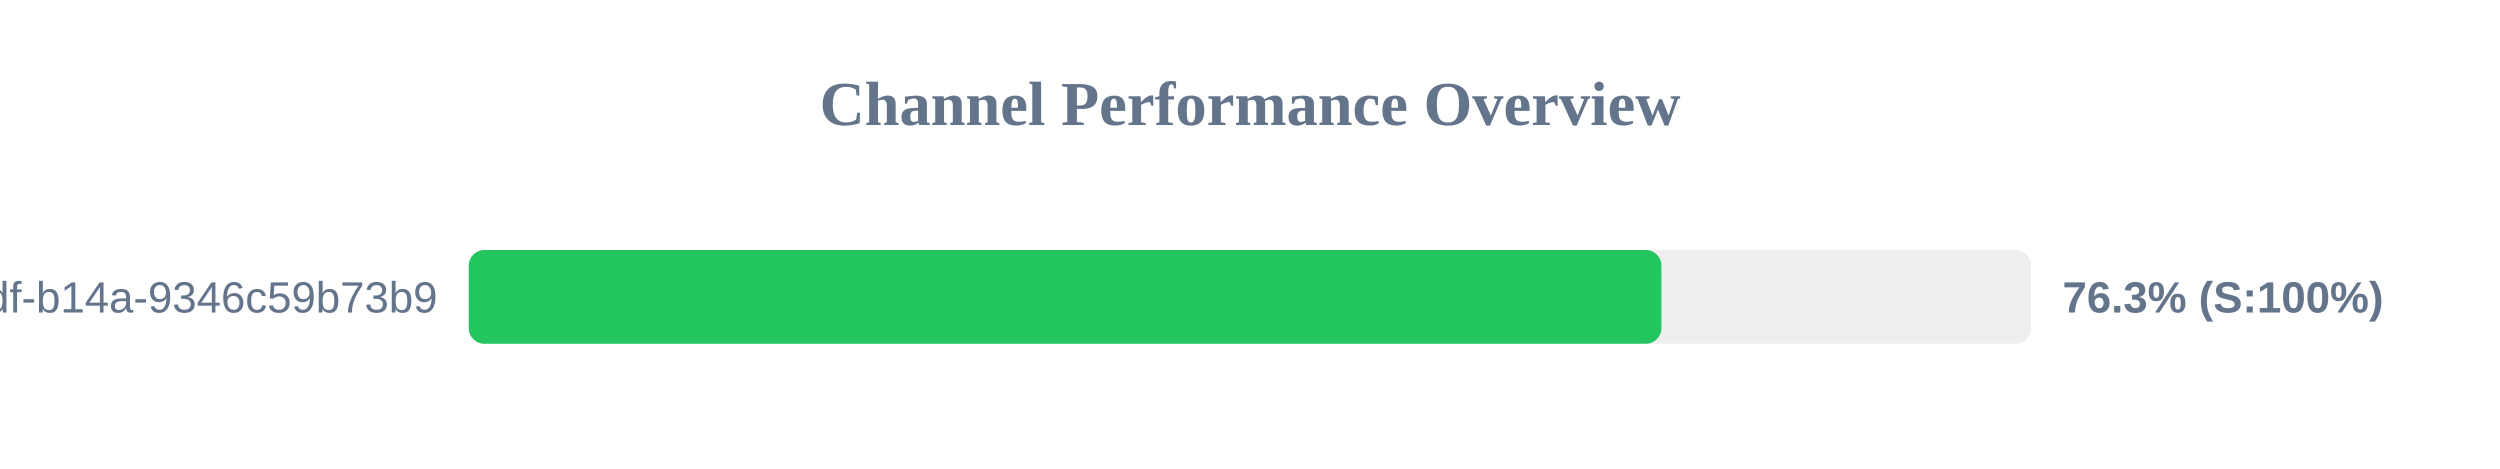
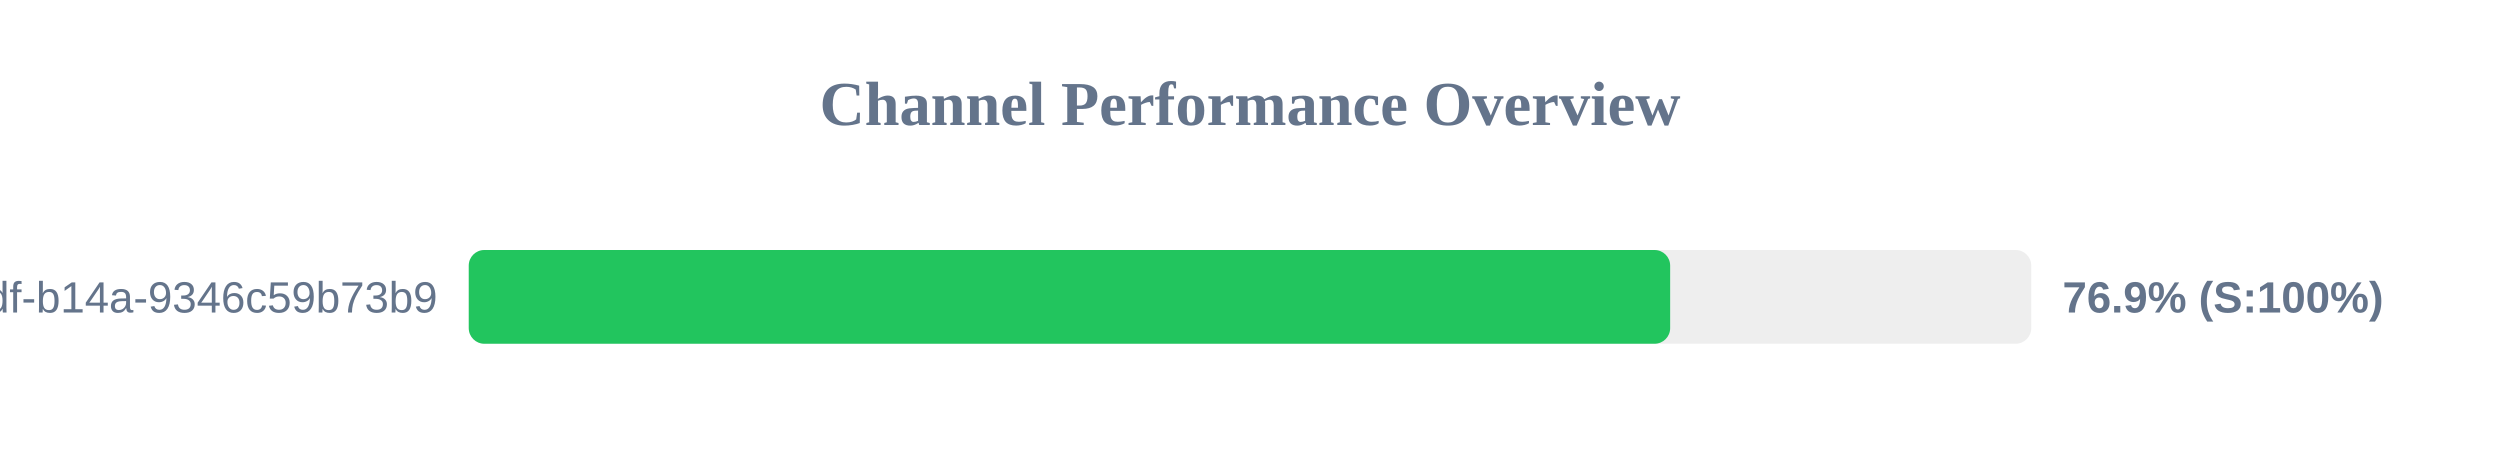
<svg xmlns="http://www.w3.org/2000/svg" width="800" height="150" version="1.1">
  <style>
        .row { font: 14px Arial; fill: #64748b; }
        .score { font: bold 14px Arial; fill: #64748b; }
    </style>
  <text x="400" y="40" text-anchor="middle" font-size="20px" font-weight="bold" fill="#64748b">Channel Performance Overview</text>
  <rect x="150" y="80" width="500" height="30" fill="#eee" rx="5" />
-   <rect x="150" y="80" width="381.65" height="30" fill="#22c55e" rx="5" />
+   <rect x="150" y="80" width="384.45" height="30" fill="#22c55e" rx="5" />
  <text x="140" y="100" text-anchor="end" class="row">?uuid=55ca7a9e-cf90-49df-b14a-9346c59b73b9</text>
-   <text x="660" y="100" text-anchor="start" class="score">76.3% (S:100%)</text>
+   <text x="660" y="100" text-anchor="start" class="score">76.9% (S:100%)</text>
</svg>
